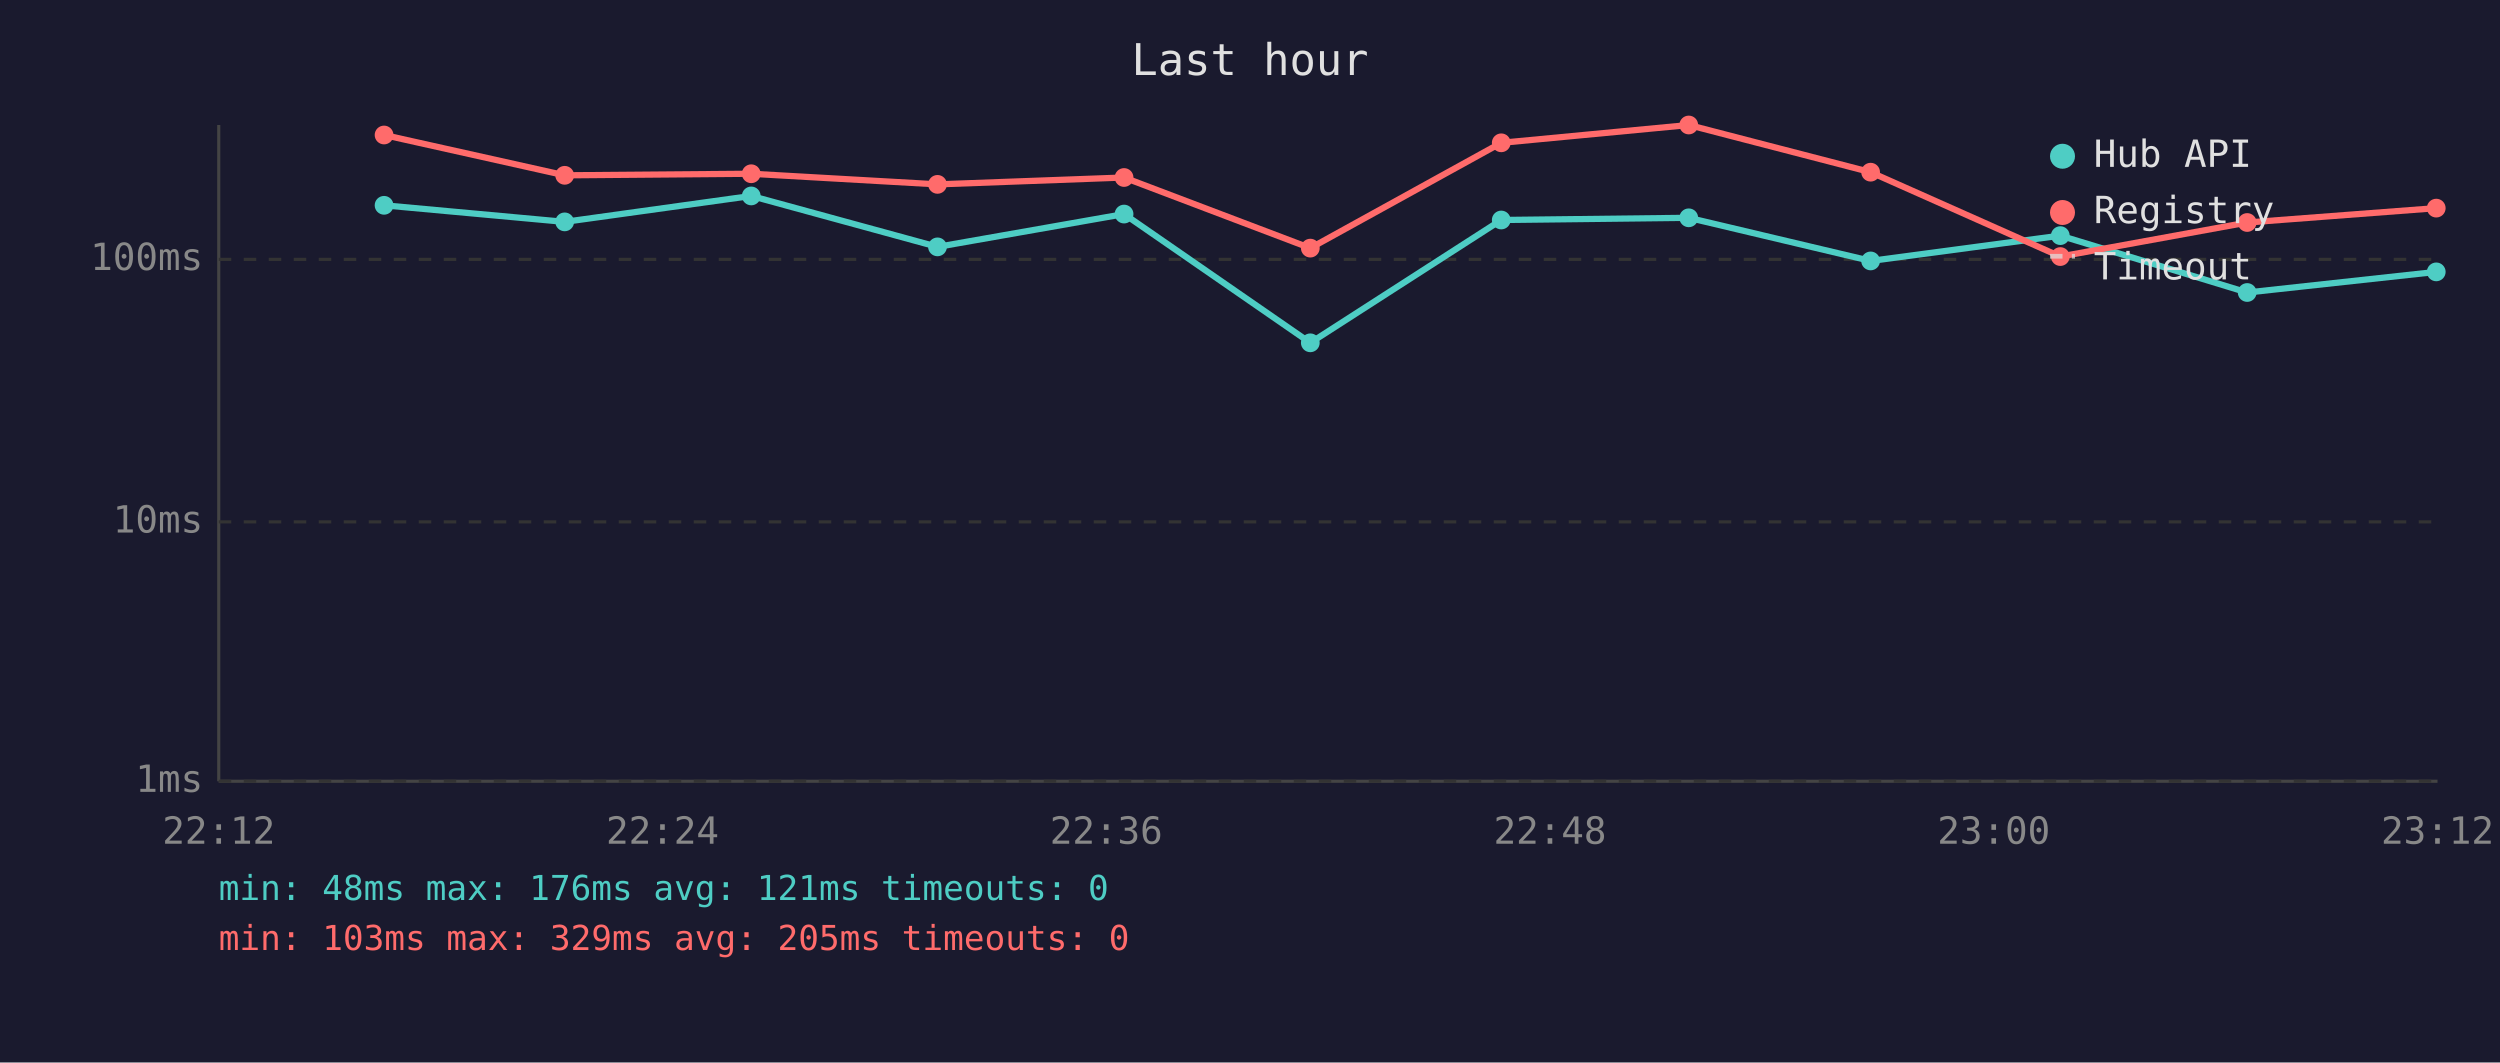
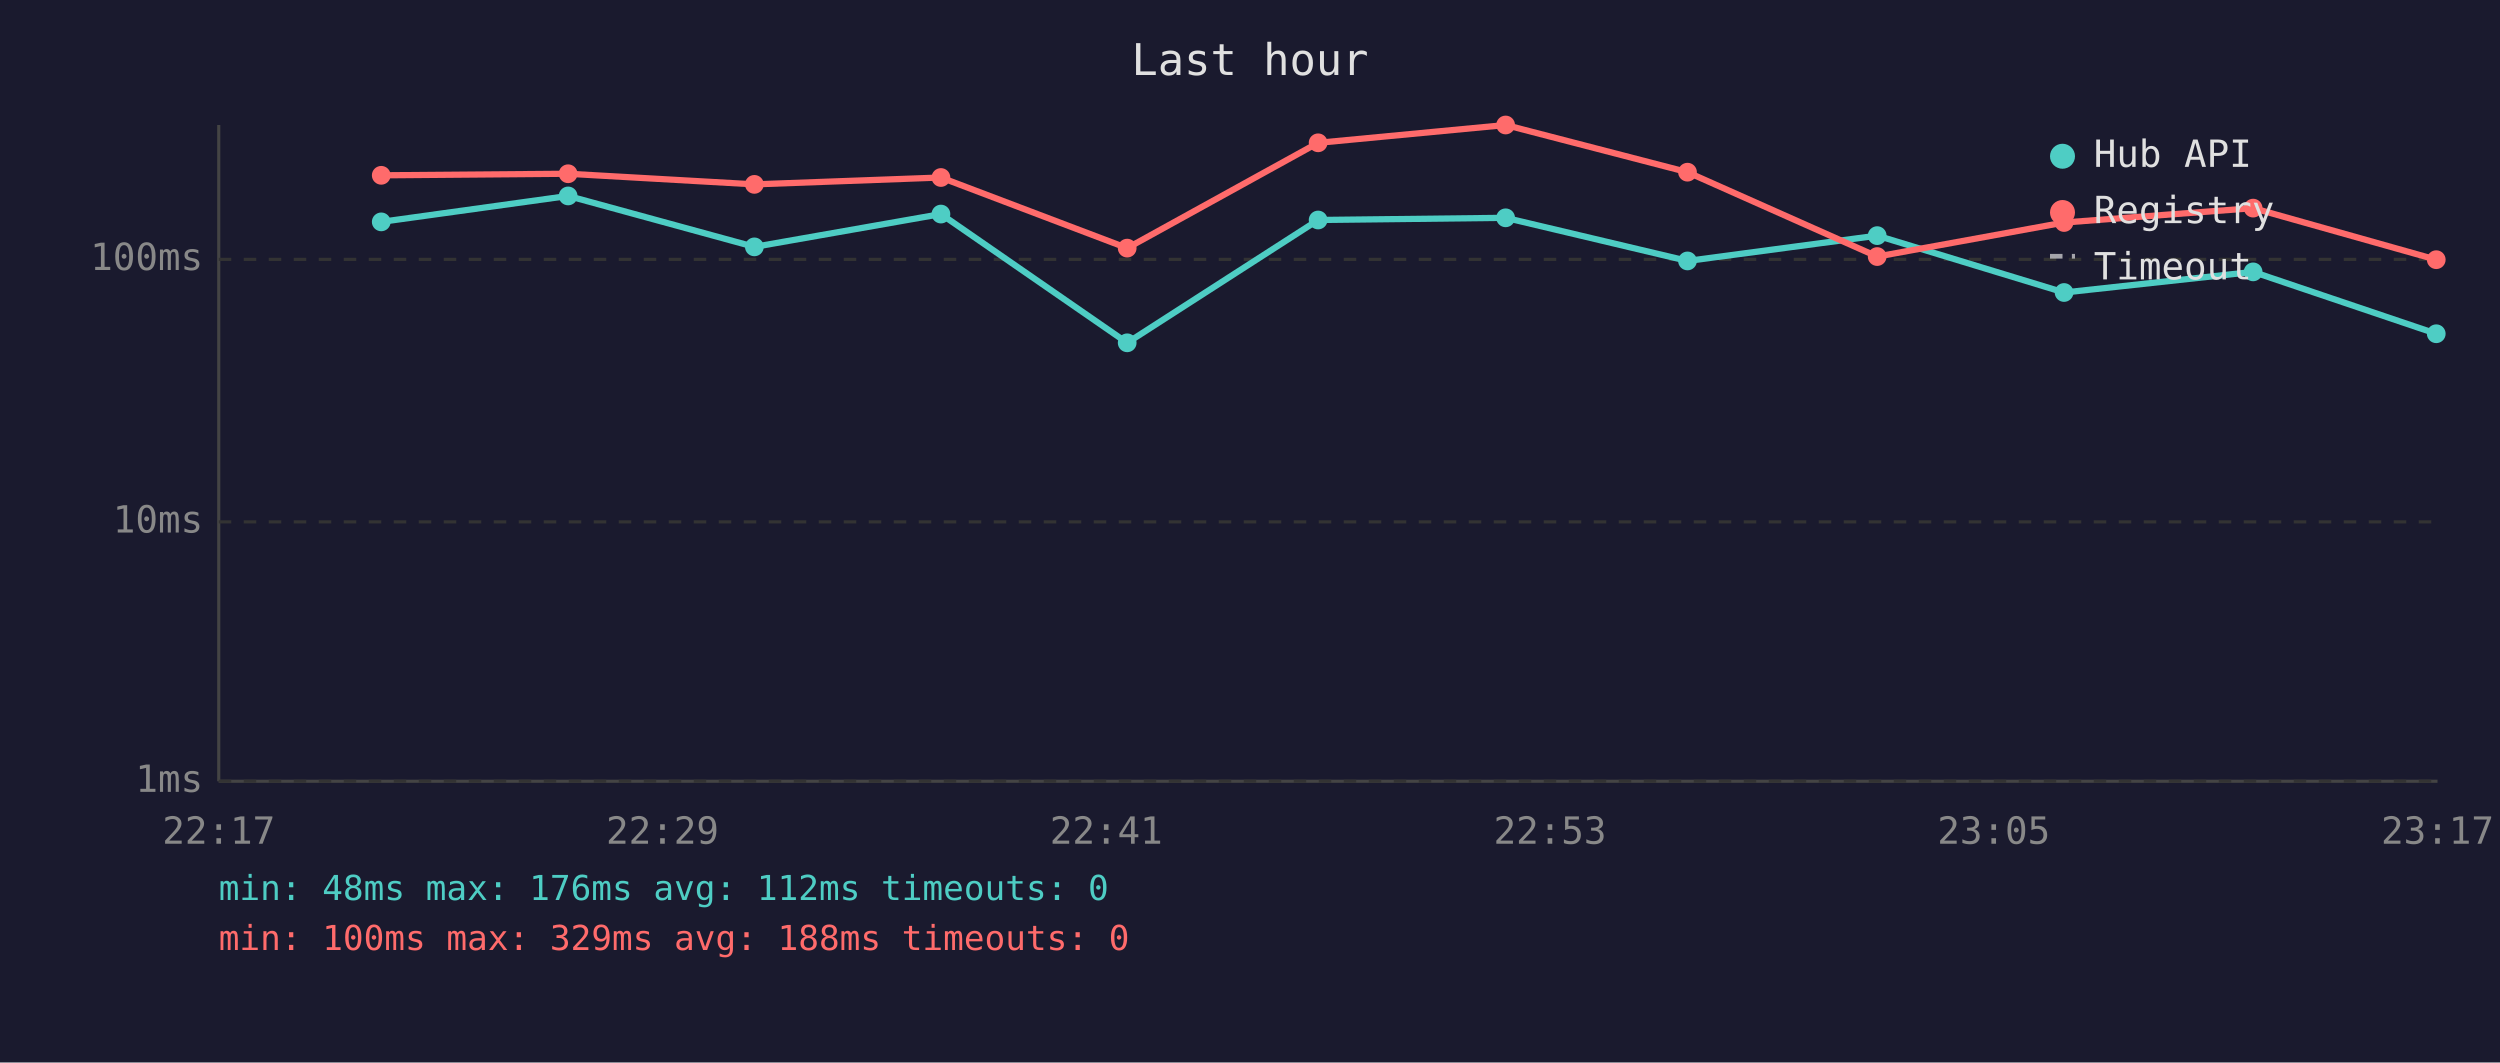
<svg xmlns="http://www.w3.org/2000/svg" viewBox="0 0 800 340" font-family="monospace" font-size="12">
  <rect width="800" height="340" fill="#1a1a2e" />
  <text x="400" y="24" fill="#e0e0e0" font-size="14" text-anchor="middle">Last hour</text>
  <line x1="70" y1="40" x2="70" y2="250" stroke="#444" stroke-width="1" />
  <line x1="70" y1="250" x2="780" y2="250" stroke="#444" stroke-width="1" />
  <line x1="70" y1="250" x2="780" y2="250" stroke="#333" stroke-width="1" stroke-dasharray="4" />
  <text x="65" y="250" fill="#888" text-anchor="end" dominant-baseline="middle">1ms</text>
  <line x1="70" y1="167" x2="780" y2="167" stroke="#333" stroke-width="1" stroke-dasharray="4" />
  <text x="65" y="167" fill="#888" text-anchor="end" dominant-baseline="middle">10ms</text>
  <line x1="70" y1="83" x2="780" y2="83" stroke="#333" stroke-width="1" stroke-dasharray="4" />
  <text x="65" y="83" fill="#888" text-anchor="end" dominant-baseline="middle">100ms</text>
-   <text x="70" y="270" fill="#888" text-anchor="middle">22:12</text>
-   <text x="212" y="270" fill="#888" text-anchor="middle">22:24</text>
-   <text x="354" y="270" fill="#888" text-anchor="middle">22:36</text>
-   <text x="496" y="270" fill="#888" text-anchor="middle">22:48</text>
-   <text x="638" y="270" fill="#888" text-anchor="middle">23:00</text>
-   <text x="780" y="270" fill="#888" text-anchor="middle">23:12</text>
-   <polyline points="122.9,65.7 180.7,71.0 240.4,62.7 300.0,79.0 359.7,68.5 419.3,109.7 480.4,70.4 540.4,69.7 598.6,83.5 659.3,75.4 719.1,93.6 779.6,87.0" fill="none" stroke="#4ecdc4" stroke-width="2" opacity="1" />
-   <circle cx="122.9" cy="65.7" r="3" fill="#4ecdc4" />
-   <circle cx="180.7" cy="71.0" r="3" fill="#4ecdc4" />
-   <circle cx="240.4" cy="62.7" r="3" fill="#4ecdc4" />
-   <circle cx="300.0" cy="79.0" r="3" fill="#4ecdc4" />
-   <circle cx="359.7" cy="68.5" r="3" fill="#4ecdc4" />
-   <circle cx="419.3" cy="109.7" r="3" fill="#4ecdc4" />
-   <circle cx="480.4" cy="70.4" r="3" fill="#4ecdc4" />
-   <circle cx="540.4" cy="69.7" r="3" fill="#4ecdc4" />
-   <circle cx="598.6" cy="83.5" r="3" fill="#4ecdc4" />
-   <circle cx="659.3" cy="75.4" r="3" fill="#4ecdc4" />
-   <circle cx="719.1" cy="93.6" r="3" fill="#4ecdc4" />
-   <circle cx="779.6" cy="87.0" r="3" fill="#4ecdc4" />
-   <polyline points="122.9,43.2 180.7,56.1 240.4,55.6 300.0,59.0 359.7,56.8 419.3,79.4 480.4,45.7 540.4,40.0 598.6,55.1 659.3,82.1 719.1,71.2 779.6,66.6" fill="none" stroke="#ff6b6b" stroke-width="2" opacity="1" />
-   <circle cx="122.9" cy="43.2" r="3" fill="#ff6b6b" />
-   <circle cx="180.7" cy="56.1" r="3" fill="#ff6b6b" />
-   <circle cx="240.4" cy="55.6" r="3" fill="#ff6b6b" />
-   <circle cx="300.0" cy="59.0" r="3" fill="#ff6b6b" />
-   <circle cx="359.7" cy="56.8" r="3" fill="#ff6b6b" />
-   <circle cx="419.3" cy="79.4" r="3" fill="#ff6b6b" />
-   <circle cx="480.4" cy="45.7" r="3" fill="#ff6b6b" />
-   <circle cx="540.4" cy="40.0" r="3" fill="#ff6b6b" />
-   <circle cx="598.6" cy="55.1" r="3" fill="#ff6b6b" />
-   <circle cx="659.3" cy="82.1" r="3" fill="#ff6b6b" />
-   <circle cx="719.1" cy="71.2" r="3" fill="#ff6b6b" />
-   <circle cx="779.6" cy="66.6" r="3" fill="#ff6b6b" />
+   <text x="70" y="270" fill="#888" text-anchor="middle">22:17</text>
+   <text x="212" y="270" fill="#888" text-anchor="middle">22:29</text>
+   <text x="354" y="270" fill="#888" text-anchor="middle">22:41</text>
+   <text x="496" y="270" fill="#888" text-anchor="middle">22:53</text>
+   <text x="638" y="270" fill="#888" text-anchor="middle">23:05</text>
+   <text x="780" y="270" fill="#888" text-anchor="middle">23:17</text>
+   <polyline points="122.0,71.0 181.8,62.7 241.4,79.0 301.1,68.5 360.7,109.7 421.8,70.4 481.8,69.7 540.0,83.5 600.7,75.4 660.5,93.6 721.0,87.0 779.6,106.8" fill="none" stroke="#4ecdc4" stroke-width="2" opacity="1" />
+   <circle cx="122.0" cy="71.0" r="3" fill="#4ecdc4" />
+   <circle cx="181.8" cy="62.7" r="3" fill="#4ecdc4" />
+   <circle cx="241.4" cy="79.0" r="3" fill="#4ecdc4" />
+   <circle cx="301.1" cy="68.5" r="3" fill="#4ecdc4" />
+   <circle cx="360.7" cy="109.7" r="3" fill="#4ecdc4" />
+   <circle cx="421.8" cy="70.4" r="3" fill="#4ecdc4" />
+   <circle cx="481.8" cy="69.7" r="3" fill="#4ecdc4" />
+   <circle cx="540.0" cy="83.5" r="3" fill="#4ecdc4" />
+   <circle cx="600.7" cy="75.4" r="3" fill="#4ecdc4" />
+   <circle cx="660.5" cy="93.6" r="3" fill="#4ecdc4" />
+   <circle cx="721.0" cy="87.0" r="3" fill="#4ecdc4" />
+   <circle cx="779.6" cy="106.8" r="3" fill="#4ecdc4" />
+   <polyline points="122.0,56.1 181.8,55.6 241.4,59.0 301.1,56.8 360.7,79.4 421.8,45.7 481.8,40.0 540.0,55.1 600.7,82.1 660.5,71.2 721.0,66.6 779.6,83.1" fill="none" stroke="#ff6b6b" stroke-width="2" opacity="1" />
+   <circle cx="122.0" cy="56.1" r="3" fill="#ff6b6b" />
+   <circle cx="181.8" cy="55.6" r="3" fill="#ff6b6b" />
+   <circle cx="241.4" cy="59.0" r="3" fill="#ff6b6b" />
+   <circle cx="301.1" cy="56.8" r="3" fill="#ff6b6b" />
+   <circle cx="360.7" cy="79.4" r="3" fill="#ff6b6b" />
+   <circle cx="421.8" cy="45.7" r="3" fill="#ff6b6b" />
+   <circle cx="481.8" cy="40.0" r="3" fill="#ff6b6b" />
+   <circle cx="540.0" cy="55.1" r="3" fill="#ff6b6b" />
+   <circle cx="600.7" cy="82.1" r="3" fill="#ff6b6b" />
+   <circle cx="660.5" cy="71.2" r="3" fill="#ff6b6b" />
+   <circle cx="721.0" cy="66.6" r="3" fill="#ff6b6b" />
+   <circle cx="779.6" cy="83.1" r="3" fill="#ff6b6b" />
  <circle cx="660" cy="50" r="4" fill="#4ecdc4" />
  <text x="670" y="50" fill="#e0e0e0" dominant-baseline="middle">Hub API</text>
  <circle cx="660" cy="68" r="4" fill="#ff6b6b" />
  <text x="670" y="68" fill="#e0e0e0" dominant-baseline="middle">Registry</text>
  <line x1="656" y1="82" x2="664" y2="82" stroke="#e0e0e0" stroke-width="1.5" stroke-dasharray="4,3" opacity="0.7" />
  <text x="670" y="86" fill="#e0e0e0" dominant-baseline="middle">Timeout</text>
-   <text x="70" y="288" fill="#4ecdc4" font-size="11">min: 48ms  max: 176ms  avg: 121ms  timeouts: 0</text>
-   <text x="70" y="304" fill="#ff6b6b" font-size="11">min: 103ms  max: 329ms  avg: 205ms  timeouts: 0</text>
+   <text x="70" y="288" fill="#4ecdc4" font-size="11">min: 48ms  max: 176ms  avg: 112ms  timeouts: 0</text>
+   <text x="70" y="304" fill="#ff6b6b" font-size="11">min: 100ms  max: 329ms  avg: 188ms  timeouts: 0</text>
</svg>
